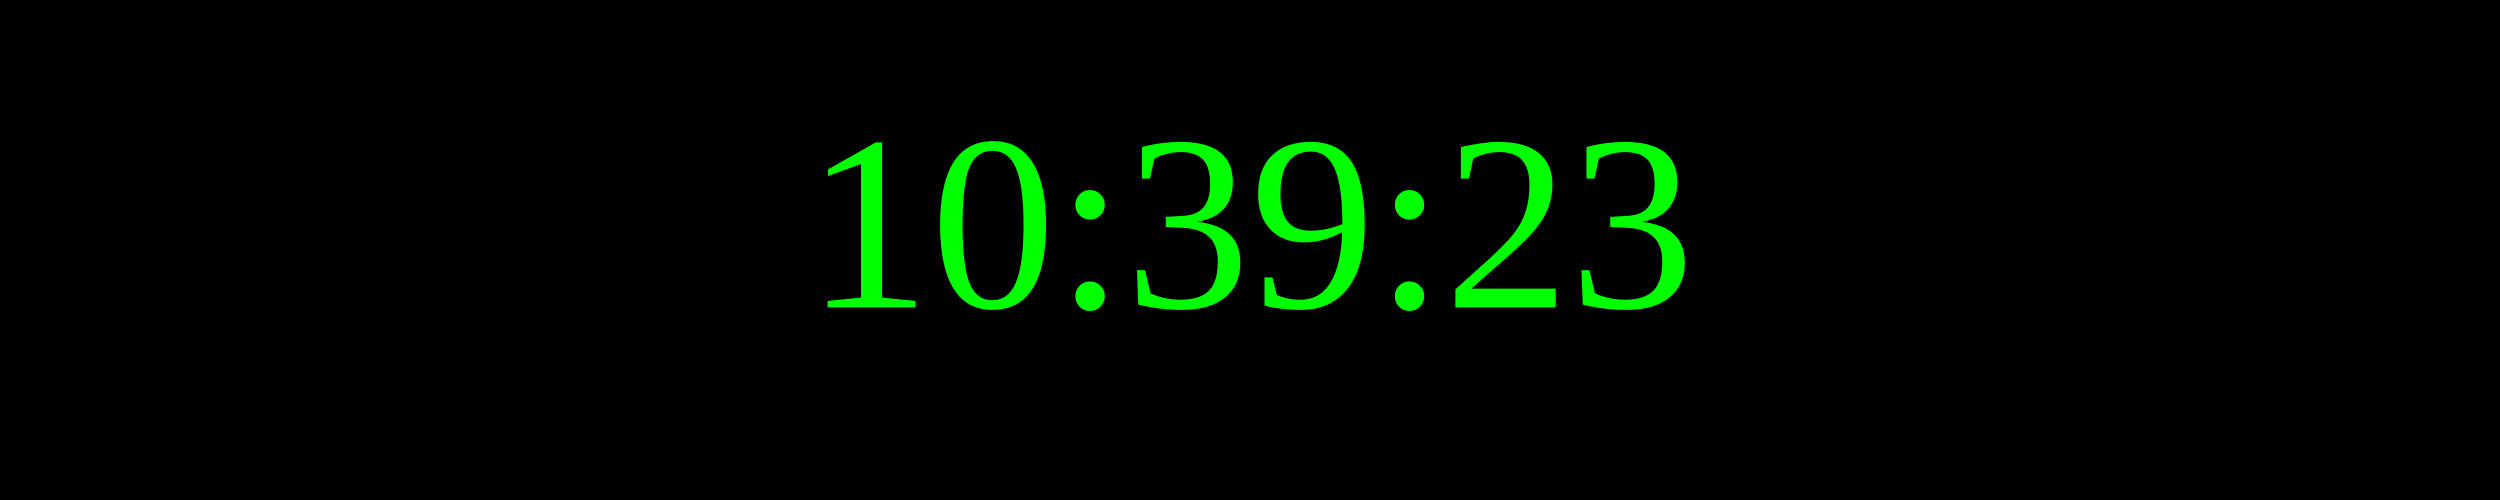
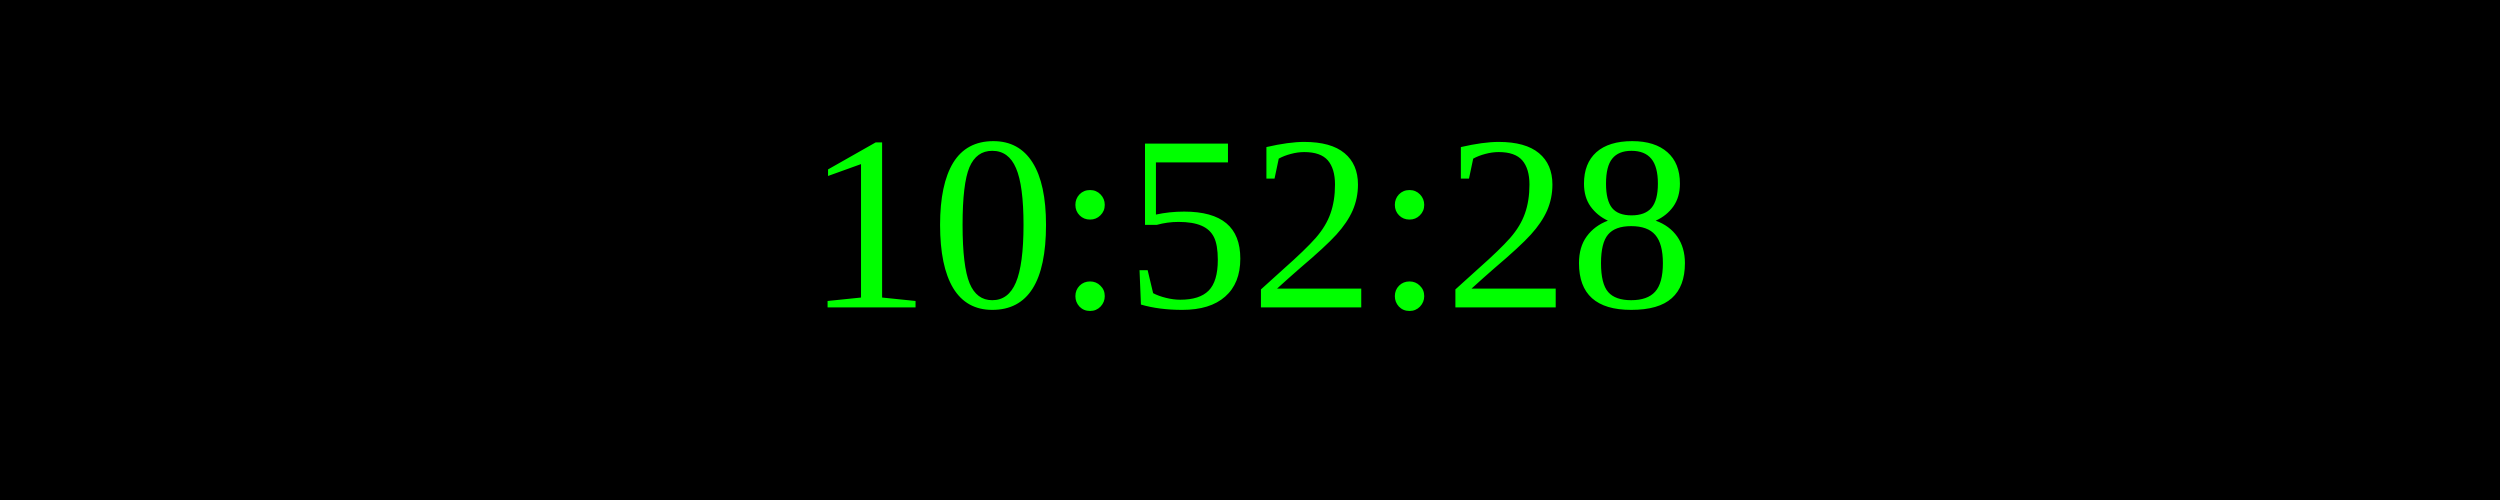
<svg xmlns="http://www.w3.org/2000/svg" width="250" height="50">
  <rect width="100%" height="100%" fill="black" />
  <text x="50%" y="50%" font-size="25" fill="lime" text-anchor="middle" dominant-baseline="middle">
- 10:39:23
+ 10:52:28
</text>
</svg>
